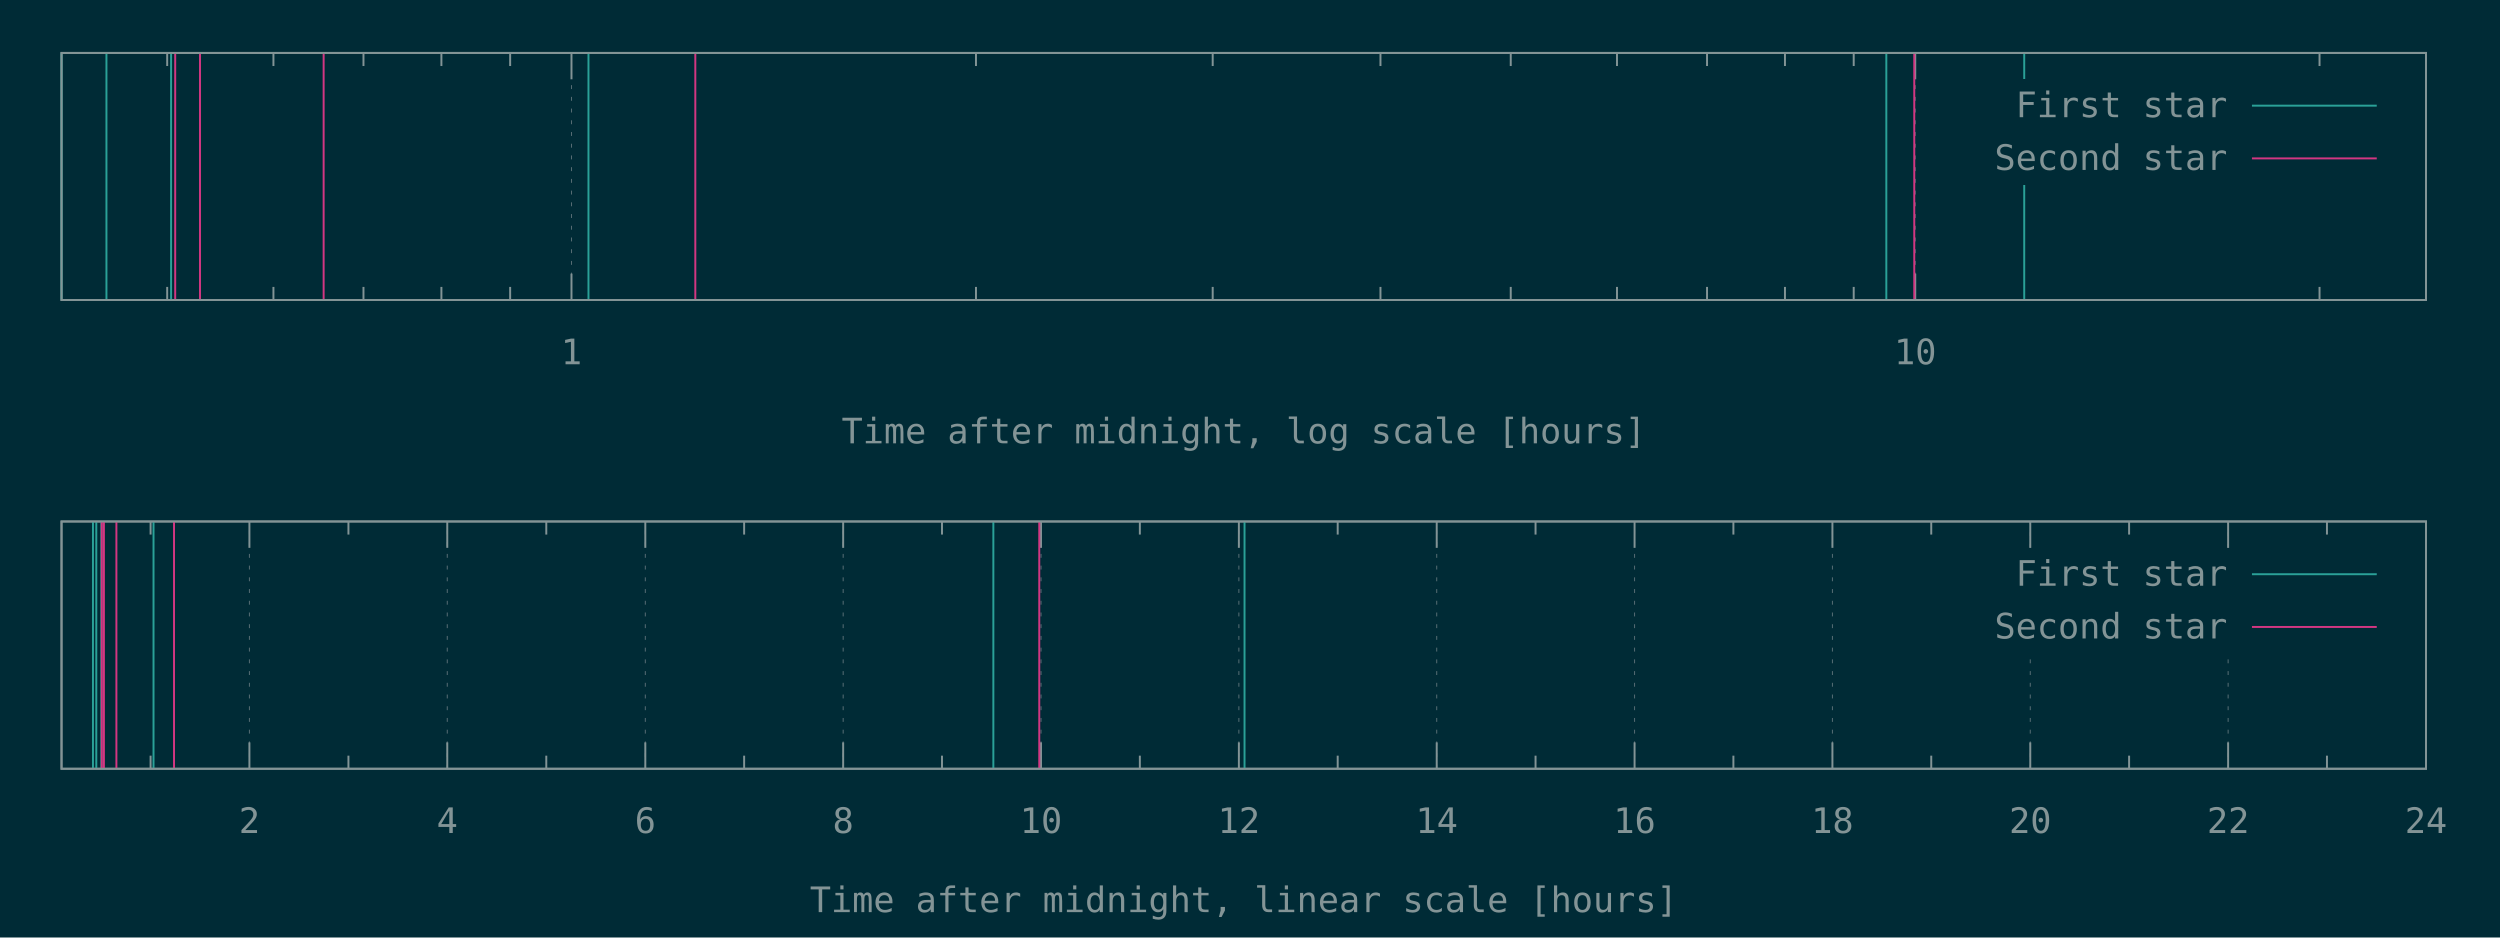
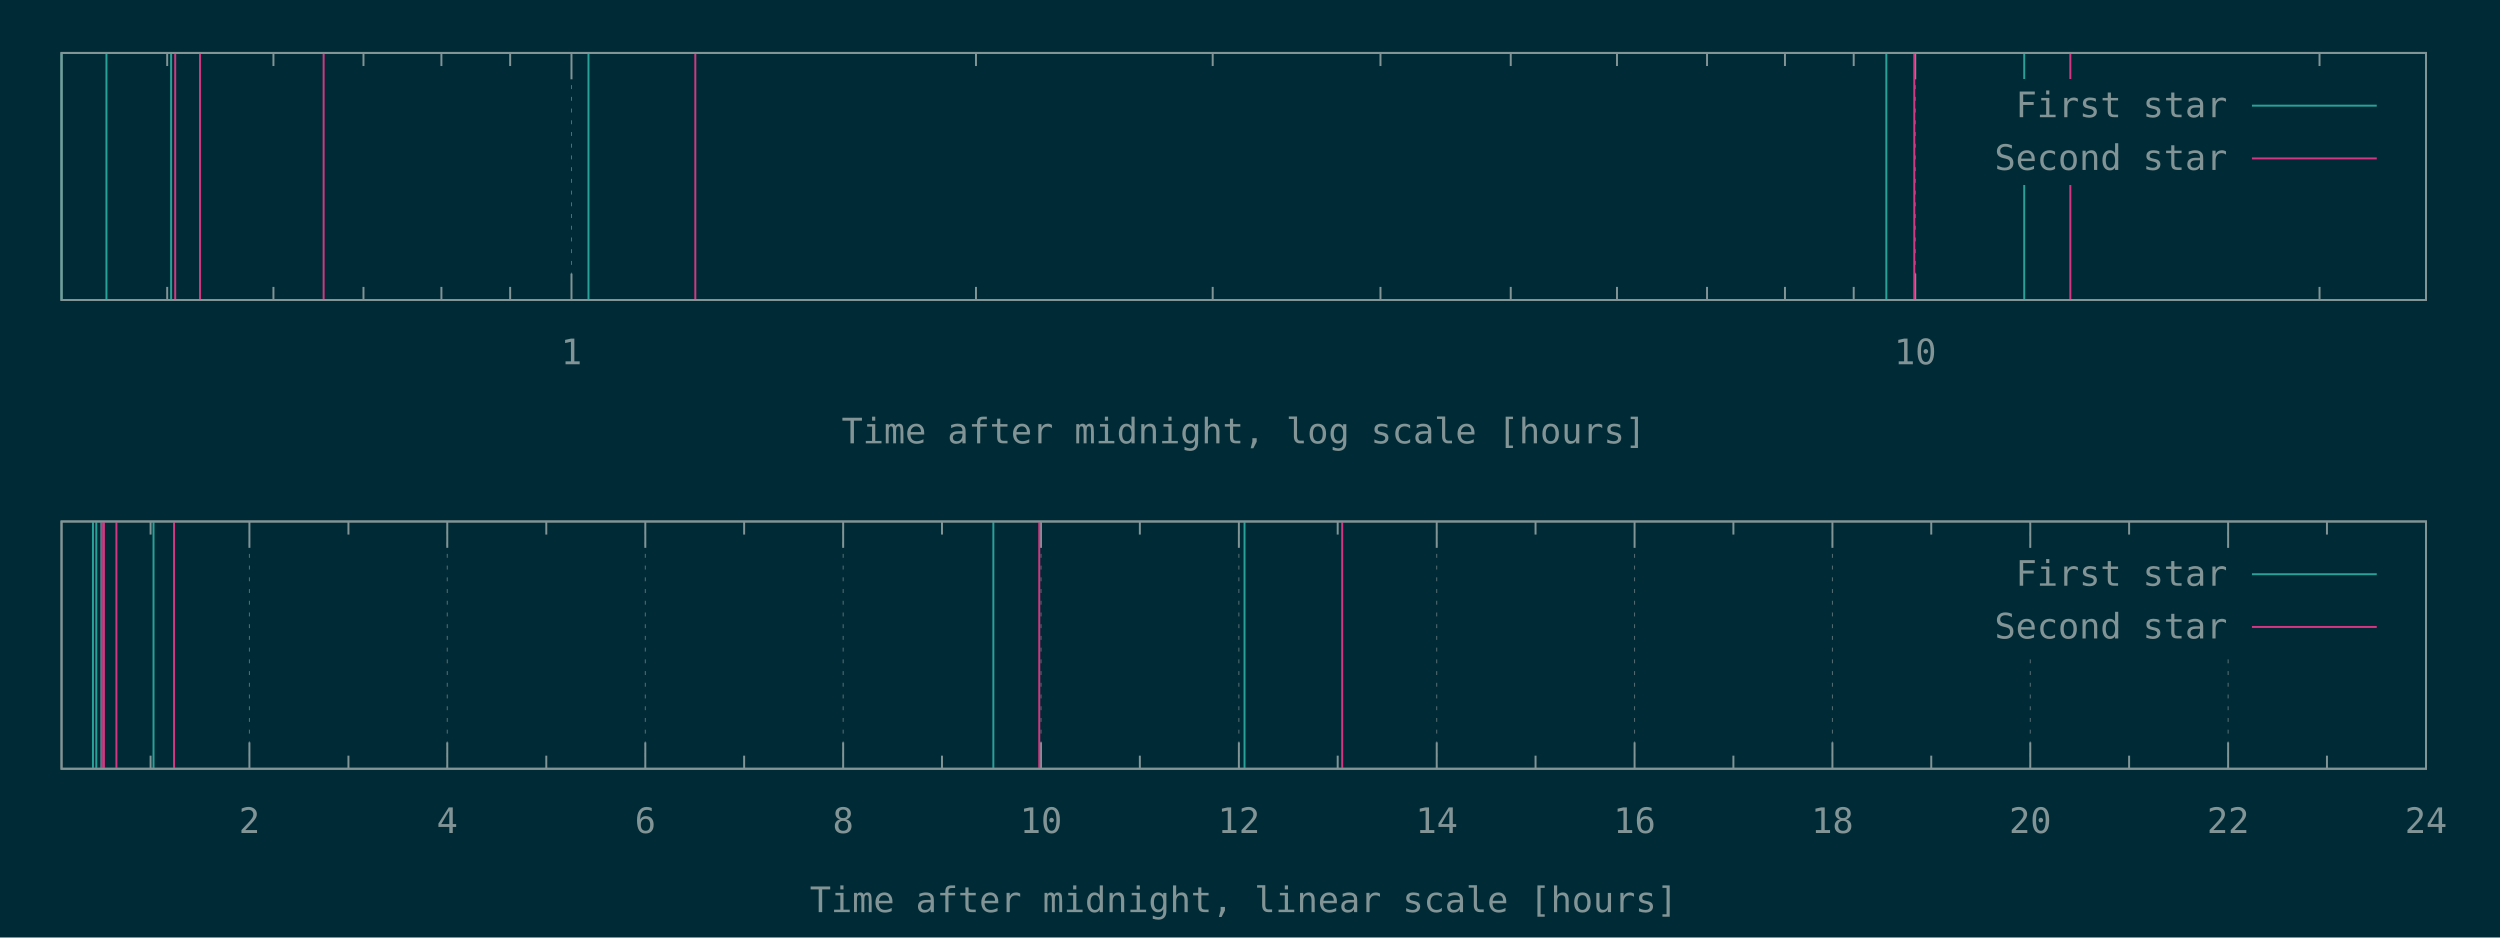
<svg xmlns="http://www.w3.org/2000/svg" xmlns:xlink="http://www.w3.org/1999/xlink" width="1280" height="480" viewBox="0 0 1280 480">
  <g id="gnuplot_canvas">
    <rect x="0" y="0" width="1280" height="480" fill="#002b36" />
    <defs>
      <circle id="gpDot" r="0.5" stroke-width="0.5" stroke="currentColor" />
      <path id="gpPt0" stroke-width="0.148" stroke="currentColor" d="M-1,0 h2 M0,-1 v2" />
      <path id="gpPt1" stroke-width="0.148" stroke="currentColor" d="M-1,-1 L1,1 M1,-1 L-1,1" />
      <path id="gpPt2" stroke-width="0.148" stroke="currentColor" d="M-1,0 L1,0 M0,-1 L0,1 M-1,-1 L1,1 M-1,1 L1,-1" />
      <rect id="gpPt3" stroke-width="0.148" stroke="currentColor" x="-1" y="-1" width="2" height="2" />
      <rect id="gpPt4" stroke-width="0.148" stroke="currentColor" fill="currentColor" x="-1" y="-1" width="2" height="2" />
      <circle id="gpPt5" stroke-width="0.148" stroke="currentColor" cx="0" cy="0" r="1" />
      <use xlink:href="#gpPt5" id="gpPt6" fill="currentColor" stroke="none" />
      <path id="gpPt7" stroke-width="0.148" stroke="currentColor" d="M0,-1.33 L-1.33,0.67 L1.33,0.67 z" />
      <use xlink:href="#gpPt7" id="gpPt8" fill="currentColor" stroke="none" />
      <use xlink:href="#gpPt7" id="gpPt9" stroke="currentColor" transform="rotate(180)" />
      <use xlink:href="#gpPt9" id="gpPt10" fill="currentColor" stroke="none" />
      <use xlink:href="#gpPt3" id="gpPt11" stroke="currentColor" transform="rotate(45)" />
      <use xlink:href="#gpPt11" id="gpPt12" fill="currentColor" stroke="none" />
      <path id="gpPt13" stroke-width="0.148" stroke="currentColor" d="M0,1.330 L1.265,0.411 L0.782,-1.067 L-0.782,-1.076 L-1.265,0.411 z" />
      <use xlink:href="#gpPt13" id="gpPt14" fill="currentColor" stroke="none" />
      <filter id="textbox" filterUnits="objectBoundingBox" x="0" y="0" height="1" width="1">
        <feFlood flood-color="#002B36" flood-opacity="1" result="bgnd" />
        <feComposite in="SourceGraphic" in2="bgnd" operator="atop" />
      </filter>
      <filter id="greybox" filterUnits="objectBoundingBox" x="0" y="0" height="1" width="1">
        <feFlood flood-color="lightgrey" flood-opacity="1" result="grey" />
        <feComposite in="SourceGraphic" in2="grey" operator="atop" />
      </filter>
    </defs>
    <g fill="none" color="#002B36" stroke="currentColor" stroke-width="1.00" stroke-linecap="butt" stroke-linejoin="miter">
</g>
    <g fill="none" color="black" stroke="currentColor" stroke-width="1.00" stroke-linecap="butt" stroke-linejoin="miter">
      <path stroke="rgb(131, 148, 150)" d="M85.6,153.6 L85.6,146.9 M85.6,27.1 L85.6,33.8 M140.0,153.6 L140.0,146.9 M140.0,27.1 L140.0,33.8   M186.1,153.6 L186.1,146.9 M186.1,27.1 L186.1,33.8 M226.0,153.6 L226.0,146.9 M226.0,27.1 L226.0,33.8   M261.2,153.6 L261.2,146.9 M261.2,27.1 L261.2,33.8  " />
    </g>
    <g fill="none" color="black" stroke="rgb(131, 148, 150)" stroke-width="0.50" stroke-linecap="butt" stroke-linejoin="miter">
</g>
    <g fill="none" color="gray" stroke="currentColor" stroke-width="0.50" stroke-linecap="butt" stroke-linejoin="miter">
      <path stroke="rgb( 88, 110, 117)" stroke-dasharray="2,4" class="gridline" d="M292.6,153.6 L292.6,27.1  " />
    </g>
    <g fill="none" color="gray" stroke="rgb( 88, 110, 117)" stroke-width="1.00" stroke-linecap="butt" stroke-linejoin="miter">
</g>
    <g fill="none" color="black" stroke="currentColor" stroke-width="1.00" stroke-linecap="butt" stroke-linejoin="miter">
      <path stroke="rgb(131, 148, 150)" d="M292.6,153.6 L292.6,140.1 M292.6,27.1 L292.6,40.6  " />
      <g transform="translate(292.6,186.5)" stroke="none" fill="rgb(131,148,150)" font-family="Inconsolata" font-size="18.00" text-anchor="middle">
        <text>
          <tspan font-family="Inconsolata"> 1</tspan>
        </text>
      </g>
    </g>
    <g fill="none" color="black" stroke="currentColor" stroke-width="1.00" stroke-linecap="butt" stroke-linejoin="miter">
      <path stroke="rgb(131, 148, 150)" d="M499.7,153.6 L499.7,146.9 M499.7,27.1 L499.7,33.8 M620.9,153.6 L620.9,146.9 M620.9,27.1 L620.9,33.8   M706.8,153.6 L706.8,146.9 M706.8,27.1 L706.8,33.8 M773.5,153.6 L773.5,146.9 M773.5,27.1 L773.5,33.8   M827.9,153.6 L827.9,146.9 M827.9,27.1 L827.9,33.8 M874.0,153.6 L874.0,146.9 M874.0,27.1 L874.0,33.8   M913.9,153.6 L913.9,146.9 M913.9,27.1 L913.9,33.8 M949.1,153.6 L949.1,146.9 M949.1,27.1 L949.1,33.8    " />
    </g>
    <g fill="none" color="black" stroke="rgb(131, 148, 150)" stroke-width="0.50" stroke-linecap="butt" stroke-linejoin="miter">
</g>
    <g fill="none" color="gray" stroke="currentColor" stroke-width="0.50" stroke-linecap="butt" stroke-linejoin="miter">
      <path stroke="rgb( 88, 110, 117)" stroke-dasharray="2,4" class="gridline" d="M980.6,153.6 L980.6,27.1  " />
    </g>
    <g fill="none" color="gray" stroke="rgb( 88, 110, 117)" stroke-width="1.00" stroke-linecap="butt" stroke-linejoin="miter">
</g>
    <g fill="none" color="black" stroke="currentColor" stroke-width="1.00" stroke-linecap="butt" stroke-linejoin="miter">
      <path stroke="rgb(131, 148, 150)" d="M980.6,153.6 L980.6,140.1 M980.6,27.1 L980.6,40.6  " />
      <g transform="translate(980.6,186.5)" stroke="none" fill="rgb(131,148,150)" font-family="Inconsolata" font-size="18.00" text-anchor="middle">
        <text>
          <tspan font-family="Inconsolata"> 10</tspan>
        </text>
      </g>
    </g>
    <g fill="none" color="black" stroke="currentColor" stroke-width="1.00" stroke-linecap="butt" stroke-linejoin="miter">
      <path stroke="rgb(131, 148, 150)" d="M1187.6,153.6 L1187.6,146.9 M1187.6,27.1 L1187.6,33.8  " />
    </g>
    <g fill="none" color="black" stroke="currentColor" stroke-width="1.00" stroke-linecap="butt" stroke-linejoin="miter">
      <path stroke="rgb(131, 148, 150)" d="M31.5,27.1 L31.5,153.6 L1242.1,153.6 L1242.1,27.1 L31.5,27.1 Z  " />
    </g>
    <g fill="none" color="black" stroke="currentColor" stroke-width="1.00" stroke-linecap="butt" stroke-linejoin="miter">
      <g transform="translate(636.8,227.0)" stroke="none" fill="rgb(131,148,150)" font-family="Inconsolata" font-size="18.00" text-anchor="middle">
        <text>
          <tspan font-family="Inconsolata">Time after midnight, log scale [hours]</tspan>
        </text>
      </g>
    </g>
    <g fill="none" color="black" stroke="currentColor" stroke-width="1.00" stroke-linecap="butt" stroke-linejoin="miter">
</g>
    <g id="gnuplot_plot_1a">
      <g fill="none" color="black" stroke="currentColor" stroke-width="1.00" stroke-linecap="butt" stroke-linejoin="miter">
        <path stroke="rgb( 42, 161, 152)" d="M31.5,153.6 L31.5,27.1 M54.5,153.6 L54.5,27.1 M87.6,153.6 L87.6,27.1 M301.3,153.6 L301.3,27.1   M965.8,153.6 L965.8,27.1 M1036.4,153.6 L1036.4,27.1  " />
      </g>
    </g>
    <g id="gnuplot_plot_2a">
      <g fill="none" color="black" stroke="currentColor" stroke-width="1.00" stroke-linecap="butt" stroke-linejoin="miter">
-         <path stroke="rgb(211,  54, 130)" d="M89.7,153.6 L89.7,27.1 M102.4,153.6 L102.4,27.1 M165.7,153.6 L165.7,27.1 M356.0,153.6 L356.0,27.1   M980.1,153.6 L980.1,27.1  " />
+         <path stroke="rgb(211,  54, 130)" d="M89.7,153.6 L89.7,27.1 M102.4,153.6 L102.4,27.1 M165.7,153.6 L165.7,27.1 M356.0,153.6 L356.0,27.1   M980.1,153.6 L980.1,27.1 M1060.0,153.6 L1060.0,27.1  " />
      </g>
    </g>
    <g stroke="none" shape-rendering="crispEdges">
      <polygon fill="#002B36" points="1001.8,94.6 1229.5,94.6 1229.5,40.6 1001.8,40.6 " />
    </g>
    <g id="gnuplot_plot_1a">
      <g fill="none" color="black" stroke="currentColor" stroke-width="1.00" stroke-linecap="butt" stroke-linejoin="miter">
        <g transform="translate(1140.4,60.0)" stroke="none" fill="rgb(131,148,150)" font-family="Inconsolata" font-size="18.00" text-anchor="end">
          <text>
            <tspan font-family="Inconsolata">First star</tspan>
          </text>
        </g>
      </g>
      <g fill="none" color="black" stroke="currentColor" stroke-width="1.00" stroke-linecap="butt" stroke-linejoin="miter">
        <path stroke="rgb( 42, 161, 152)" d="M1153.0,54.1 L1216.9,54.1  " />
      </g>
    </g>
    <g id="gnuplot_plot_2a">
      <g fill="none" color="black" stroke="currentColor" stroke-width="1.00" stroke-linecap="butt" stroke-linejoin="miter">
        <g transform="translate(1140.4,87.0)" stroke="none" fill="rgb(131,148,150)" font-family="Inconsolata" font-size="18.00" text-anchor="end">
          <text>
            <tspan font-family="Inconsolata">Second star</tspan>
          </text>
        </g>
      </g>
      <g fill="none" color="black" stroke="currentColor" stroke-width="1.00" stroke-linecap="butt" stroke-linejoin="miter">
        <path stroke="rgb(211,  54, 130)" d="M1153.0,81.1 L1216.9,81.1  " />
      </g>
    </g>
    <g fill="none" color="#002B36" stroke="rgb(211,  54, 130)" stroke-width="2.00" stroke-linecap="butt" stroke-linejoin="miter">
</g>
    <g fill="none" color="black" stroke="currentColor" stroke-width="2.00" stroke-linecap="butt" stroke-linejoin="miter">
</g>
    <g fill="none" color="black" stroke="black" stroke-width="1.00" stroke-linecap="butt" stroke-linejoin="miter">
</g>
    <g fill="none" color="black" stroke="currentColor" stroke-width="1.00" stroke-linecap="butt" stroke-linejoin="miter">
      <path stroke="rgb(131, 148, 150)" d="M31.5,27.1 L31.5,153.6 L1242.1,153.6 L1242.1,27.1 L31.5,27.1 Z  " />
    </g>
    <g fill="none" color="black" stroke="currentColor" stroke-width="1.00" stroke-linecap="butt" stroke-linejoin="miter">
</g>
    <g fill="none" color="black" stroke="currentColor" stroke-width="1.00" stroke-linecap="butt" stroke-linejoin="miter">
      <path stroke="rgb(131, 148, 150)" d="M77.1,393.6 L77.1,386.9 M77.1,267.0 L77.1,273.7  " />
    </g>
    <g fill="none" color="black" stroke="rgb(131, 148, 150)" stroke-width="0.50" stroke-linecap="butt" stroke-linejoin="miter">
</g>
    <g fill="none" color="gray" stroke="currentColor" stroke-width="0.50" stroke-linecap="butt" stroke-linejoin="miter">
      <path stroke="rgb( 88, 110, 117)" stroke-dasharray="2,4" class="gridline" d="M127.7,393.6 L127.7,267.0  " />
    </g>
    <g fill="none" color="gray" stroke="rgb( 88, 110, 117)" stroke-width="1.00" stroke-linecap="butt" stroke-linejoin="miter">
</g>
    <g fill="none" color="black" stroke="currentColor" stroke-width="1.00" stroke-linecap="butt" stroke-linejoin="miter">
      <path stroke="rgb(131, 148, 150)" d="M127.7,393.6 L127.7,380.1 M127.7,267.0 L127.7,280.5  " />
      <g transform="translate(127.7,426.5)" stroke="none" fill="rgb(131,148,150)" font-family="Inconsolata" font-size="18.00" text-anchor="middle">
        <text>
          <tspan font-family="Inconsolata"> 2</tspan>
        </text>
      </g>
    </g>
    <g fill="none" color="black" stroke="currentColor" stroke-width="1.00" stroke-linecap="butt" stroke-linejoin="miter">
      <path stroke="rgb(131, 148, 150)" d="M178.4,393.6 L178.4,386.9 M178.4,267.0 L178.4,273.7  " />
    </g>
    <g fill="none" color="black" stroke="rgb(131, 148, 150)" stroke-width="0.50" stroke-linecap="butt" stroke-linejoin="miter">
</g>
    <g fill="none" color="gray" stroke="currentColor" stroke-width="0.50" stroke-linecap="butt" stroke-linejoin="miter">
      <path stroke="rgb( 88, 110, 117)" stroke-dasharray="2,4" class="gridline" d="M229.0,393.6 L229.0,267.0  " />
    </g>
    <g fill="none" color="gray" stroke="rgb( 88, 110, 117)" stroke-width="1.00" stroke-linecap="butt" stroke-linejoin="miter">
</g>
    <g fill="none" color="black" stroke="currentColor" stroke-width="1.00" stroke-linecap="butt" stroke-linejoin="miter">
      <path stroke="rgb(131, 148, 150)" d="M229.0,393.6 L229.0,380.1 M229.0,267.0 L229.0,280.5  " />
      <g transform="translate(229.0,426.5)" stroke="none" fill="rgb(131,148,150)" font-family="Inconsolata" font-size="18.00" text-anchor="middle">
        <text>
          <tspan font-family="Inconsolata"> 4</tspan>
        </text>
      </g>
    </g>
    <g fill="none" color="black" stroke="currentColor" stroke-width="1.00" stroke-linecap="butt" stroke-linejoin="miter">
      <path stroke="rgb(131, 148, 150)" d="M279.7,393.6 L279.7,386.9 M279.7,267.0 L279.7,273.7  " />
    </g>
    <g fill="none" color="black" stroke="rgb(131, 148, 150)" stroke-width="0.50" stroke-linecap="butt" stroke-linejoin="miter">
</g>
    <g fill="none" color="gray" stroke="currentColor" stroke-width="0.50" stroke-linecap="butt" stroke-linejoin="miter">
      <path stroke="rgb( 88, 110, 117)" stroke-dasharray="2,4" class="gridline" d="M330.4,393.6 L330.4,267.0  " />
    </g>
    <g fill="none" color="gray" stroke="rgb( 88, 110, 117)" stroke-width="1.00" stroke-linecap="butt" stroke-linejoin="miter">
</g>
    <g fill="none" color="black" stroke="currentColor" stroke-width="1.00" stroke-linecap="butt" stroke-linejoin="miter">
      <path stroke="rgb(131, 148, 150)" d="M330.4,393.6 L330.4,380.1 M330.4,267.0 L330.4,280.5  " />
      <g transform="translate(330.4,426.5)" stroke="none" fill="rgb(131,148,150)" font-family="Inconsolata" font-size="18.00" text-anchor="middle">
        <text>
          <tspan font-family="Inconsolata"> 6</tspan>
        </text>
      </g>
    </g>
    <g fill="none" color="black" stroke="currentColor" stroke-width="1.00" stroke-linecap="butt" stroke-linejoin="miter">
      <path stroke="rgb(131, 148, 150)" d="M381.0,393.6 L381.0,386.9 M381.0,267.0 L381.0,273.7  " />
    </g>
    <g fill="none" color="black" stroke="rgb(131, 148, 150)" stroke-width="0.50" stroke-linecap="butt" stroke-linejoin="miter">
</g>
    <g fill="none" color="gray" stroke="currentColor" stroke-width="0.50" stroke-linecap="butt" stroke-linejoin="miter">
      <path stroke="rgb( 88, 110, 117)" stroke-dasharray="2,4" class="gridline" d="M431.7,393.6 L431.7,267.0  " />
    </g>
    <g fill="none" color="gray" stroke="rgb( 88, 110, 117)" stroke-width="1.00" stroke-linecap="butt" stroke-linejoin="miter">
</g>
    <g fill="none" color="black" stroke="currentColor" stroke-width="1.00" stroke-linecap="butt" stroke-linejoin="miter">
      <path stroke="rgb(131, 148, 150)" d="M431.7,393.6 L431.7,380.1 M431.7,267.0 L431.7,280.5  " />
      <g transform="translate(431.7,426.5)" stroke="none" fill="rgb(131,148,150)" font-family="Inconsolata" font-size="18.00" text-anchor="middle">
        <text>
          <tspan font-family="Inconsolata"> 8</tspan>
        </text>
      </g>
    </g>
    <g fill="none" color="black" stroke="currentColor" stroke-width="1.00" stroke-linecap="butt" stroke-linejoin="miter">
      <path stroke="rgb(131, 148, 150)" d="M482.3,393.6 L482.3,386.9 M482.3,267.0 L482.3,273.7  " />
    </g>
    <g fill="none" color="black" stroke="rgb(131, 148, 150)" stroke-width="0.50" stroke-linecap="butt" stroke-linejoin="miter">
</g>
    <g fill="none" color="gray" stroke="currentColor" stroke-width="0.50" stroke-linecap="butt" stroke-linejoin="miter">
      <path stroke="rgb( 88, 110, 117)" stroke-dasharray="2,4" class="gridline" d="M533.0,393.6 L533.0,267.0  " />
    </g>
    <g fill="none" color="gray" stroke="rgb( 88, 110, 117)" stroke-width="1.00" stroke-linecap="butt" stroke-linejoin="miter">
</g>
    <g fill="none" color="black" stroke="currentColor" stroke-width="1.00" stroke-linecap="butt" stroke-linejoin="miter">
      <path stroke="rgb(131, 148, 150)" d="M533.0,393.6 L533.0,380.1 M533.0,267.0 L533.0,280.5  " />
      <g transform="translate(533.0,426.5)" stroke="none" fill="rgb(131,148,150)" font-family="Inconsolata" font-size="18.00" text-anchor="middle">
        <text>
          <tspan font-family="Inconsolata"> 10</tspan>
        </text>
      </g>
    </g>
    <g fill="none" color="black" stroke="currentColor" stroke-width="1.00" stroke-linecap="butt" stroke-linejoin="miter">
      <path stroke="rgb(131, 148, 150)" d="M583.6,393.6 L583.6,386.9 M583.6,267.0 L583.6,273.7  " />
    </g>
    <g fill="none" color="black" stroke="rgb(131, 148, 150)" stroke-width="0.50" stroke-linecap="butt" stroke-linejoin="miter">
</g>
    <g fill="none" color="gray" stroke="currentColor" stroke-width="0.50" stroke-linecap="butt" stroke-linejoin="miter">
      <path stroke="rgb( 88, 110, 117)" stroke-dasharray="2,4" class="gridline" d="M634.3,393.6 L634.3,267.0  " />
    </g>
    <g fill="none" color="gray" stroke="rgb( 88, 110, 117)" stroke-width="1.00" stroke-linecap="butt" stroke-linejoin="miter">
</g>
    <g fill="none" color="black" stroke="currentColor" stroke-width="1.00" stroke-linecap="butt" stroke-linejoin="miter">
      <path stroke="rgb(131, 148, 150)" d="M634.3,393.6 L634.3,380.1 M634.3,267.0 L634.3,280.5  " />
      <g transform="translate(634.3,426.5)" stroke="none" fill="rgb(131,148,150)" font-family="Inconsolata" font-size="18.00" text-anchor="middle">
        <text>
          <tspan font-family="Inconsolata"> 12</tspan>
        </text>
      </g>
    </g>
    <g fill="none" color="black" stroke="currentColor" stroke-width="1.00" stroke-linecap="butt" stroke-linejoin="miter">
      <path stroke="rgb(131, 148, 150)" d="M684.9,393.6 L684.9,386.9 M684.9,267.0 L684.9,273.7  " />
    </g>
    <g fill="none" color="black" stroke="rgb(131, 148, 150)" stroke-width="0.50" stroke-linecap="butt" stroke-linejoin="miter">
</g>
    <g fill="none" color="gray" stroke="currentColor" stroke-width="0.50" stroke-linecap="butt" stroke-linejoin="miter">
      <path stroke="rgb( 88, 110, 117)" stroke-dasharray="2,4" class="gridline" d="M735.6,393.6 L735.6,267.0  " />
    </g>
    <g fill="none" color="gray" stroke="rgb( 88, 110, 117)" stroke-width="1.00" stroke-linecap="butt" stroke-linejoin="miter">
</g>
    <g fill="none" color="black" stroke="currentColor" stroke-width="1.00" stroke-linecap="butt" stroke-linejoin="miter">
      <path stroke="rgb(131, 148, 150)" d="M735.6,393.6 L735.6,380.1 M735.6,267.0 L735.6,280.5  " />
      <g transform="translate(735.6,426.5)" stroke="none" fill="rgb(131,148,150)" font-family="Inconsolata" font-size="18.00" text-anchor="middle">
        <text>
          <tspan font-family="Inconsolata"> 14</tspan>
        </text>
      </g>
    </g>
    <g fill="none" color="black" stroke="currentColor" stroke-width="1.00" stroke-linecap="butt" stroke-linejoin="miter">
      <path stroke="rgb(131, 148, 150)" d="M786.2,393.6 L786.2,386.9 M786.2,267.0 L786.2,273.7  " />
    </g>
    <g fill="none" color="black" stroke="rgb(131, 148, 150)" stroke-width="0.50" stroke-linecap="butt" stroke-linejoin="miter">
</g>
    <g fill="none" color="gray" stroke="currentColor" stroke-width="0.50" stroke-linecap="butt" stroke-linejoin="miter">
      <path stroke="rgb( 88, 110, 117)" stroke-dasharray="2,4" class="gridline" d="M836.9,393.6 L836.9,267.0  " />
    </g>
    <g fill="none" color="gray" stroke="rgb( 88, 110, 117)" stroke-width="1.00" stroke-linecap="butt" stroke-linejoin="miter">
</g>
    <g fill="none" color="black" stroke="currentColor" stroke-width="1.00" stroke-linecap="butt" stroke-linejoin="miter">
      <path stroke="rgb(131, 148, 150)" d="M836.9,393.6 L836.9,380.1 M836.9,267.0 L836.9,280.5  " />
      <g transform="translate(836.9,426.5)" stroke="none" fill="rgb(131,148,150)" font-family="Inconsolata" font-size="18.00" text-anchor="middle">
        <text>
          <tspan font-family="Inconsolata"> 16</tspan>
        </text>
      </g>
    </g>
    <g fill="none" color="black" stroke="currentColor" stroke-width="1.00" stroke-linecap="butt" stroke-linejoin="miter">
      <path stroke="rgb(131, 148, 150)" d="M887.5,393.6 L887.5,386.9 M887.5,267.0 L887.5,273.7  " />
    </g>
    <g fill="none" color="black" stroke="rgb(131, 148, 150)" stroke-width="0.50" stroke-linecap="butt" stroke-linejoin="miter">
</g>
    <g fill="none" color="gray" stroke="currentColor" stroke-width="0.50" stroke-linecap="butt" stroke-linejoin="miter">
      <path stroke="rgb( 88, 110, 117)" stroke-dasharray="2,4" class="gridline" d="M938.2,393.6 L938.2,267.0  " />
    </g>
    <g fill="none" color="gray" stroke="rgb( 88, 110, 117)" stroke-width="1.00" stroke-linecap="butt" stroke-linejoin="miter">
</g>
    <g fill="none" color="black" stroke="currentColor" stroke-width="1.00" stroke-linecap="butt" stroke-linejoin="miter">
      <path stroke="rgb(131, 148, 150)" d="M938.2,393.6 L938.2,380.1 M938.2,267.0 L938.2,280.5  " />
      <g transform="translate(938.2,426.5)" stroke="none" fill="rgb(131,148,150)" font-family="Inconsolata" font-size="18.00" text-anchor="middle">
        <text>
          <tspan font-family="Inconsolata"> 18</tspan>
        </text>
      </g>
    </g>
    <g fill="none" color="black" stroke="currentColor" stroke-width="1.00" stroke-linecap="butt" stroke-linejoin="miter">
      <path stroke="rgb(131, 148, 150)" d="M988.8,393.6 L988.8,386.9 M988.8,267.0 L988.8,273.7  " />
    </g>
    <g fill="none" color="black" stroke="rgb(131, 148, 150)" stroke-width="0.50" stroke-linecap="butt" stroke-linejoin="miter">
</g>
    <g fill="none" color="gray" stroke="currentColor" stroke-width="0.50" stroke-linecap="butt" stroke-linejoin="miter">
      <path stroke="rgb( 88, 110, 117)" stroke-dasharray="2,4" class="gridline" d="M1039.5,393.6 L1039.5,334.5 M1039.5,280.5 L1039.5,267.0  " />
    </g>
    <g fill="none" color="gray" stroke="rgb( 88, 110, 117)" stroke-width="1.00" stroke-linecap="butt" stroke-linejoin="miter">
</g>
    <g fill="none" color="black" stroke="currentColor" stroke-width="1.00" stroke-linecap="butt" stroke-linejoin="miter">
      <path stroke="rgb(131, 148, 150)" d="M1039.5,393.6 L1039.5,380.1 M1039.5,267.0 L1039.5,280.5  " />
      <g transform="translate(1039.5,426.5)" stroke="none" fill="rgb(131,148,150)" font-family="Inconsolata" font-size="18.00" text-anchor="middle">
        <text>
          <tspan font-family="Inconsolata"> 20</tspan>
        </text>
      </g>
    </g>
    <g fill="none" color="black" stroke="currentColor" stroke-width="1.00" stroke-linecap="butt" stroke-linejoin="miter">
      <path stroke="rgb(131, 148, 150)" d="M1090.1,393.6 L1090.1,386.9 M1090.1,267.0 L1090.1,273.7  " />
    </g>
    <g fill="none" color="black" stroke="rgb(131, 148, 150)" stroke-width="0.50" stroke-linecap="butt" stroke-linejoin="miter">
</g>
    <g fill="none" color="gray" stroke="currentColor" stroke-width="0.50" stroke-linecap="butt" stroke-linejoin="miter">
      <path stroke="rgb( 88, 110, 117)" stroke-dasharray="2,4" class="gridline" d="M1140.8,393.6 L1140.8,334.5 M1140.8,280.5 L1140.8,267.0  " />
    </g>
    <g fill="none" color="gray" stroke="rgb( 88, 110, 117)" stroke-width="1.00" stroke-linecap="butt" stroke-linejoin="miter">
</g>
    <g fill="none" color="black" stroke="currentColor" stroke-width="1.00" stroke-linecap="butt" stroke-linejoin="miter">
      <path stroke="rgb(131, 148, 150)" d="M1140.8,393.6 L1140.8,380.1 M1140.8,267.0 L1140.8,280.5  " />
      <g transform="translate(1140.8,426.5)" stroke="none" fill="rgb(131,148,150)" font-family="Inconsolata" font-size="18.00" text-anchor="middle">
        <text>
          <tspan font-family="Inconsolata"> 22</tspan>
        </text>
      </g>
    </g>
    <g fill="none" color="black" stroke="currentColor" stroke-width="1.00" stroke-linecap="butt" stroke-linejoin="miter">
      <path stroke="rgb(131, 148, 150)" d="M1191.4,393.6 L1191.4,386.9 M1191.4,267.0 L1191.4,273.7  " />
    </g>
    <g fill="none" color="black" stroke="rgb(131, 148, 150)" stroke-width="0.50" stroke-linecap="butt" stroke-linejoin="miter">
</g>
    <g fill="none" color="gray" stroke="currentColor" stroke-width="0.50" stroke-linecap="butt" stroke-linejoin="miter">
      <path stroke="rgb( 88, 110, 117)" stroke-dasharray="2,4" class="gridline" d="M1242.1,393.6 L1242.1,267.0  " />
    </g>
    <g fill="none" color="gray" stroke="rgb( 88, 110, 117)" stroke-width="1.00" stroke-linecap="butt" stroke-linejoin="miter">
</g>
    <g fill="none" color="black" stroke="currentColor" stroke-width="1.00" stroke-linecap="butt" stroke-linejoin="miter">
      <path stroke="rgb(131, 148, 150)" d="M1242.1,393.6 L1242.1,380.1 M1242.1,267.0 L1242.1,280.5  " />
      <g transform="translate(1242.1,426.5)" stroke="none" fill="rgb(131,148,150)" font-family="Inconsolata" font-size="18.00" text-anchor="middle">
        <text>
          <tspan font-family="Inconsolata"> 24</tspan>
        </text>
      </g>
    </g>
    <g fill="none" color="black" stroke="currentColor" stroke-width="1.00" stroke-linecap="butt" stroke-linejoin="miter">
</g>
    <g fill="none" color="black" stroke="currentColor" stroke-width="1.00" stroke-linecap="butt" stroke-linejoin="miter">
      <path stroke="rgb(131, 148, 150)" d="M31.5,267.0 L31.5,393.6 L1242.1,393.6 L1242.1,267.0 L31.5,267.0 Z  " />
    </g>
    <g fill="none" color="black" stroke="currentColor" stroke-width="1.00" stroke-linecap="butt" stroke-linejoin="miter">
      <g transform="translate(636.8,467.0)" stroke="none" fill="rgb(131,148,150)" font-family="Inconsolata" font-size="18.00" text-anchor="middle">
        <text>
          <tspan font-family="Inconsolata">Time after midnight, linear scale [hours]</tspan>
        </text>
      </g>
    </g>
    <g fill="none" color="black" stroke="currentColor" stroke-width="1.00" stroke-linecap="butt" stroke-linejoin="miter">
</g>
    <g id="gnuplot_plot_1b">
      <g fill="none" color="black" stroke="currentColor" stroke-width="1.00" stroke-linecap="butt" stroke-linejoin="miter">
        <path stroke="rgb( 42, 161, 152)" d="M47.6,393.6 L47.6,267.0 M49.3,393.6 L49.3,267.0 M51.9,393.6 L51.9,267.0 M78.6,393.6 L78.6,267.0   M508.6,393.6 L508.6,267.0 M637.2,393.6 L637.2,267.0  " />
      </g>
    </g>
    <g id="gnuplot_plot_2b">
      <g fill="none" color="black" stroke="currentColor" stroke-width="1.00" stroke-linecap="butt" stroke-linejoin="miter">
-         <path stroke="rgb(211,  54, 130)" d="M52.1,393.6 L52.1,267.0 M53.2,393.6 L53.2,267.0 M59.6,393.6 L59.6,267.0 M89.1,393.6 L89.1,267.0   M532.1,393.6 L532.1,267.0  " />
+         <path stroke="rgb(211,  54, 130)" d="M52.1,393.6 L52.1,267.0 M53.2,393.6 L53.2,267.0 M59.6,393.6 L59.6,267.0 M89.1,393.6 L89.1,267.0   M532.1,393.6 L532.1,267.0 M687.2,393.6 L687.2,267.0  " />
      </g>
    </g>
    <g stroke="none" shape-rendering="crispEdges">
      <polygon fill="#002B36" points="1001.8,334.5 1229.5,334.5 1229.5,280.5 1001.8,280.5 " />
    </g>
    <g id="gnuplot_plot_1b">
      <g fill="none" color="black" stroke="currentColor" stroke-width="1.00" stroke-linecap="butt" stroke-linejoin="miter">
        <g transform="translate(1140.4,299.9)" stroke="none" fill="rgb(131,148,150)" font-family="Inconsolata" font-size="18.00" text-anchor="end">
          <text>
            <tspan font-family="Inconsolata">First star</tspan>
          </text>
        </g>
      </g>
      <g fill="none" color="black" stroke="currentColor" stroke-width="1.00" stroke-linecap="butt" stroke-linejoin="miter">
        <path stroke="rgb( 42, 161, 152)" d="M1153.0,294.0 L1216.9,294.0  " />
      </g>
    </g>
    <g id="gnuplot_plot_2b">
      <g fill="none" color="black" stroke="currentColor" stroke-width="1.00" stroke-linecap="butt" stroke-linejoin="miter">
        <g transform="translate(1140.4,326.9)" stroke="none" fill="rgb(131,148,150)" font-family="Inconsolata" font-size="18.00" text-anchor="end">
          <text>
            <tspan font-family="Inconsolata">Second star</tspan>
          </text>
        </g>
      </g>
      <g fill="none" color="black" stroke="currentColor" stroke-width="1.00" stroke-linecap="butt" stroke-linejoin="miter">
        <path stroke="rgb(211,  54, 130)" d="M1153.0,321.0 L1216.9,321.0  " />
      </g>
    </g>
    <g fill="none" color="#002B36" stroke="rgb(211,  54, 130)" stroke-width="2.00" stroke-linecap="butt" stroke-linejoin="miter">
</g>
    <g fill="none" color="black" stroke="currentColor" stroke-width="2.00" stroke-linecap="butt" stroke-linejoin="miter">
</g>
    <g fill="none" color="black" stroke="black" stroke-width="1.00" stroke-linecap="butt" stroke-linejoin="miter">
</g>
    <g fill="none" color="black" stroke="currentColor" stroke-width="1.00" stroke-linecap="butt" stroke-linejoin="miter">
      <path stroke="rgb(131, 148, 150)" d="M31.5,267.0 L31.5,393.6 L1242.1,393.6 L1242.1,267.0 L31.5,267.0 Z  " />
    </g>
    <g fill="none" color="black" stroke="currentColor" stroke-width="1.00" stroke-linecap="butt" stroke-linejoin="miter">
</g>
  </g>
</svg>
